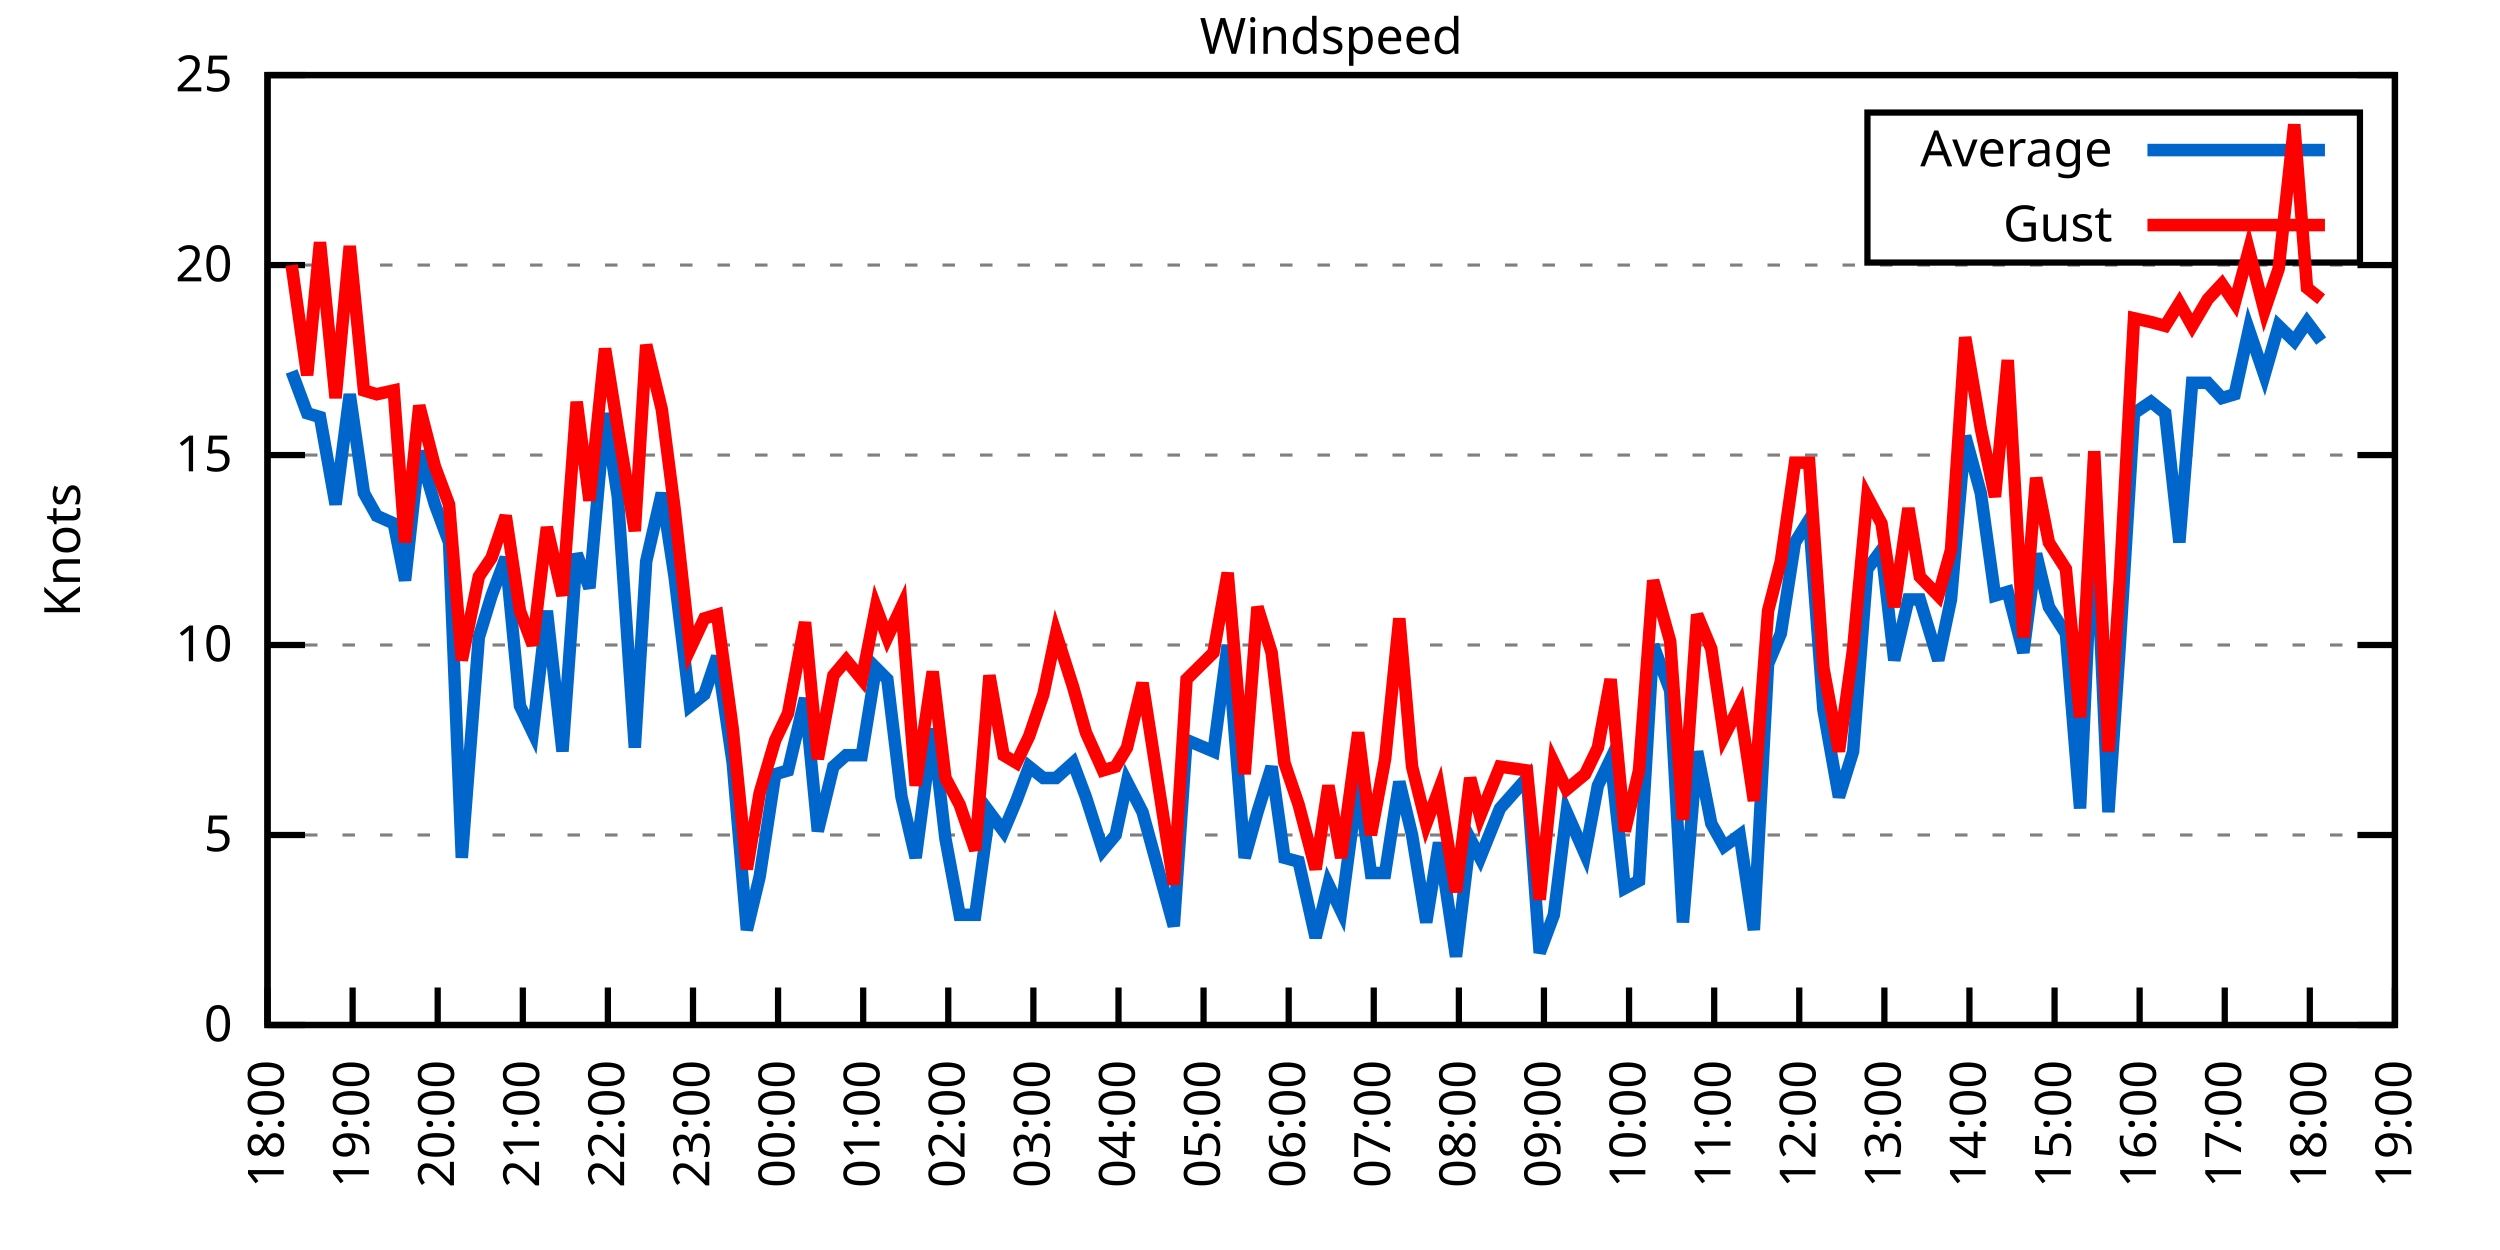
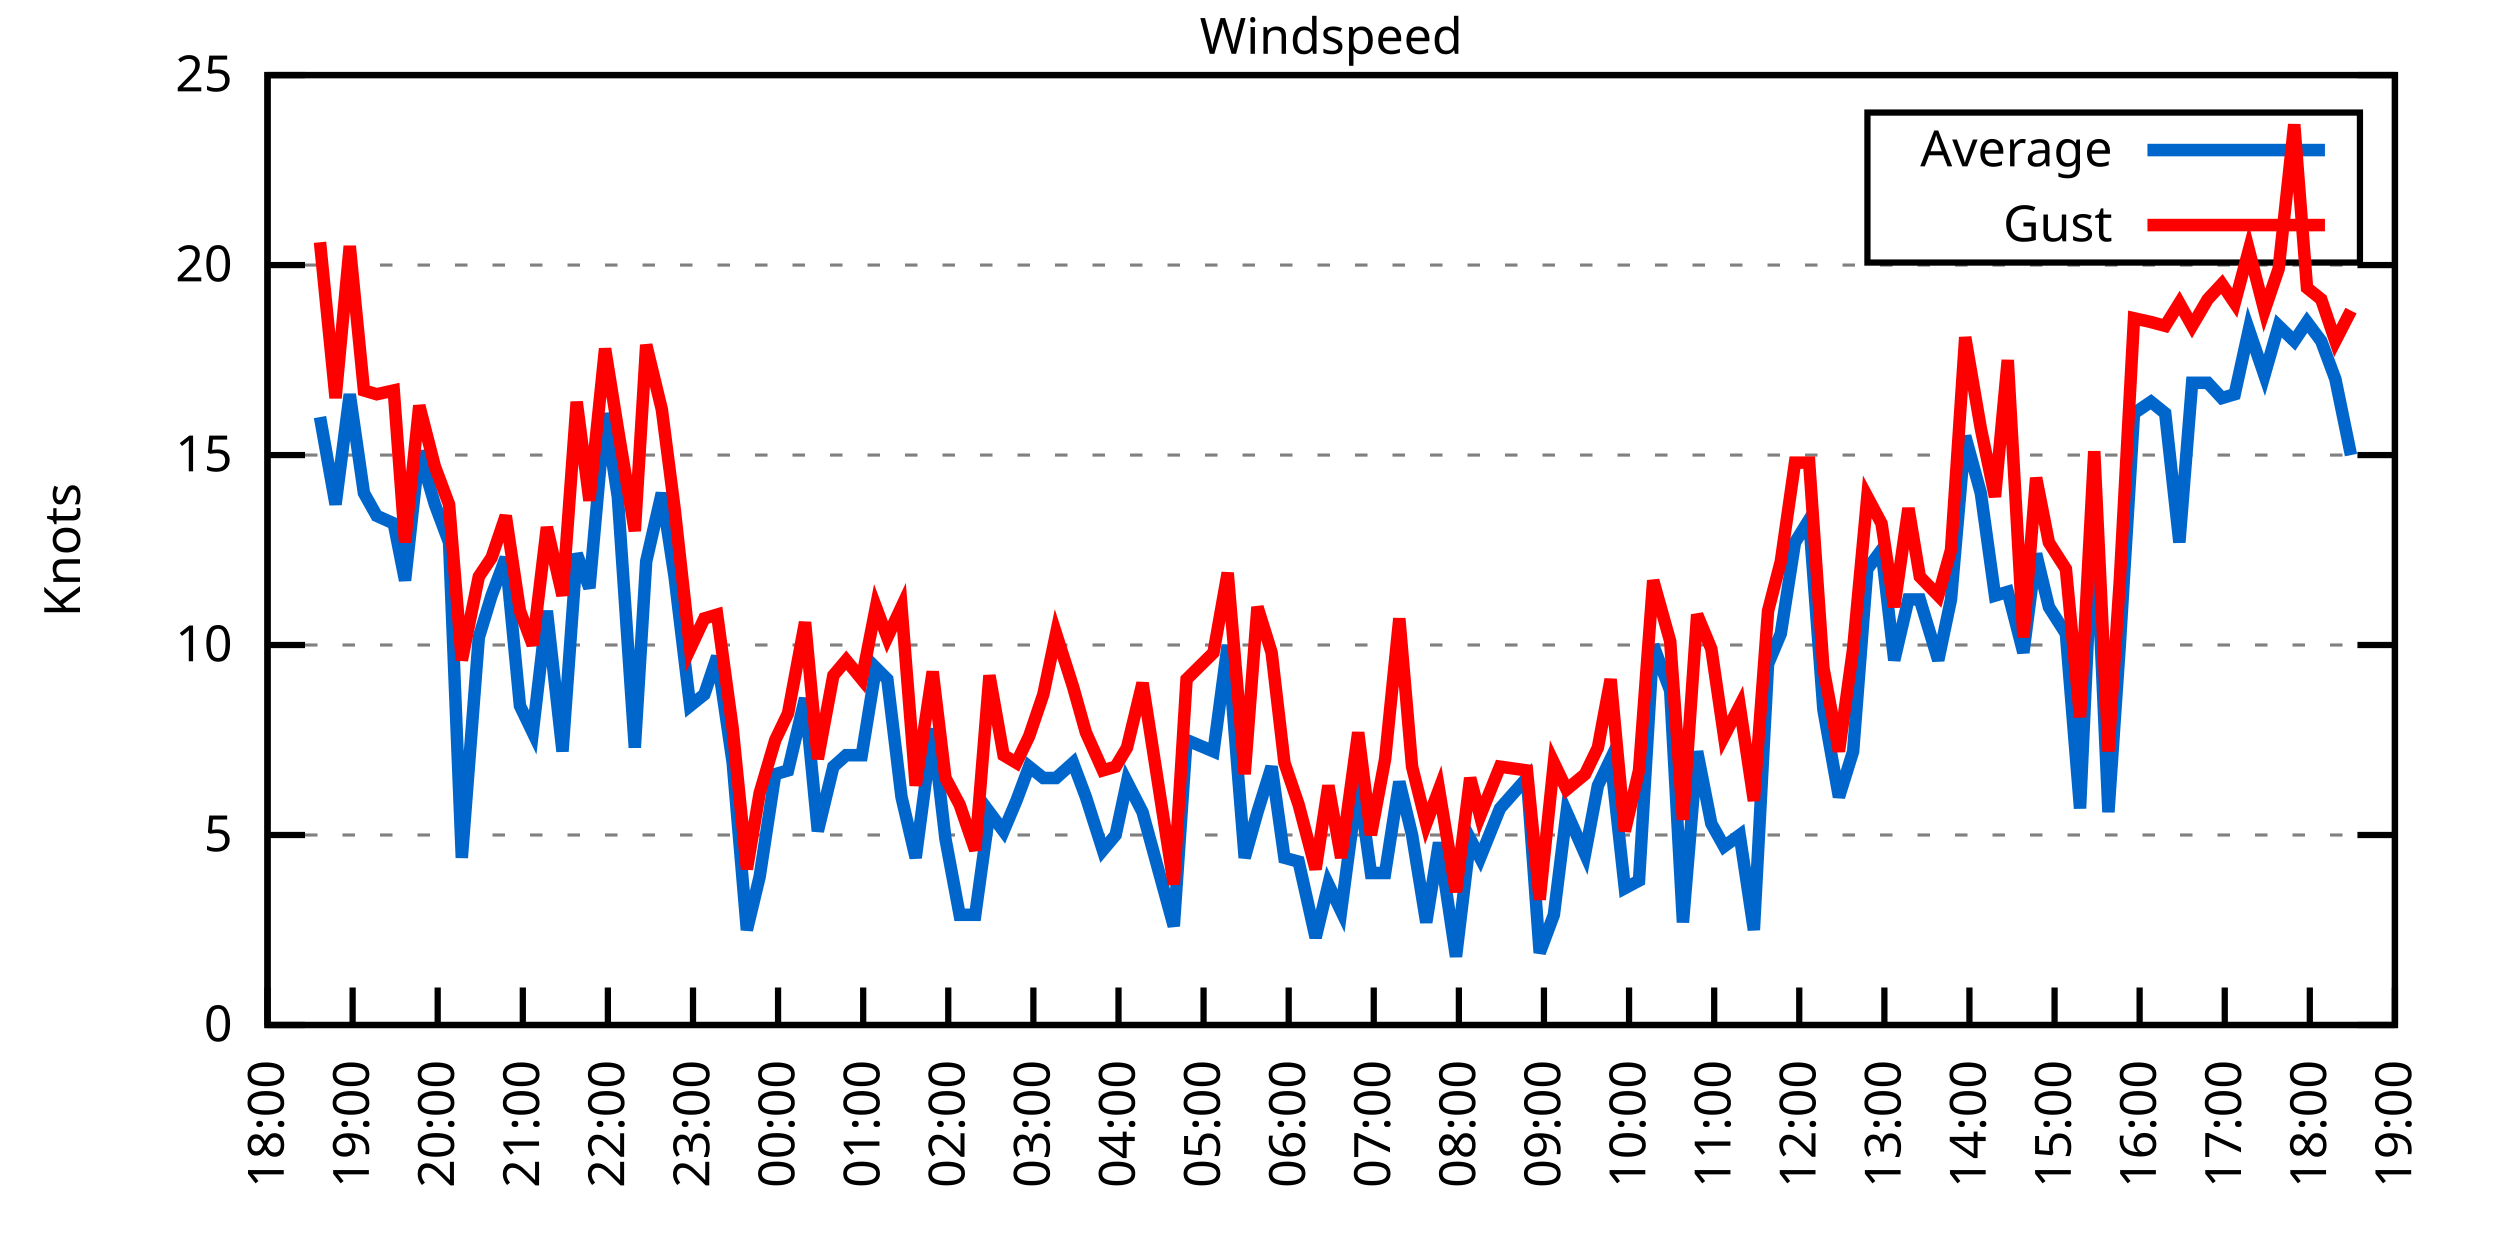
<svg xmlns="http://www.w3.org/2000/svg" xmlns:xlink="http://www.w3.org/1999/xlink" width="400" height="200" viewBox="0 0 400 200">
  <g id="gnuplot_canvas">
    <rect x="0" y="0" width="400" height="200" fill="none" />
    <defs>
      <circle id="gpDot" r="0.5" stroke-width="0.5" stroke="currentColor" />
      <path id="gpPt0" stroke-width="0.333" stroke="currentColor" d="M-1,0 h2 M0,-1 v2" />
      <path id="gpPt1" stroke-width="0.333" stroke="currentColor" d="M-1,-1 L1,1 M1,-1 L-1,1" />
      <path id="gpPt2" stroke-width="0.333" stroke="currentColor" d="M-1,0 L1,0 M0,-1 L0,1 M-1,-1 L1,1 M-1,1 L1,-1" />
      <rect id="gpPt3" stroke-width="0.333" stroke="currentColor" x="-1" y="-1" width="2" height="2" />
      <rect id="gpPt4" stroke-width="0.333" stroke="currentColor" fill="currentColor" x="-1" y="-1" width="2" height="2" />
      <circle id="gpPt5" stroke-width="0.333" stroke="currentColor" cx="0" cy="0" r="1" />
      <use xlink:href="#gpPt5" id="gpPt6" fill="currentColor" stroke="none" />
      <path id="gpPt7" stroke-width="0.333" stroke="currentColor" d="M0,-1.33 L-1.33,0.67 L1.33,0.67 z" />
      <use xlink:href="#gpPt7" id="gpPt8" fill="currentColor" stroke="none" />
      <use xlink:href="#gpPt7" id="gpPt9" stroke="currentColor" transform="rotate(180)" />
      <use xlink:href="#gpPt9" id="gpPt10" fill="currentColor" stroke="none" />
      <use xlink:href="#gpPt3" id="gpPt11" stroke="currentColor" transform="rotate(45)" />
      <use xlink:href="#gpPt11" id="gpPt12" fill="currentColor" stroke="none" />
      <path id="gpPt13" stroke-width="0.333" stroke="currentColor" d="M0,1.330 L1.265,0.411 L0.782,-1.067 L-0.782,-1.076 L-1.265,0.411 z" />
      <use xlink:href="#gpPt13" id="gpPt14" fill="currentColor" stroke="none" />
      <filter id="textbox" filterUnits="objectBoundingBox" x="0" y="0" height="1" width="1">
        <feFlood flood-color="white" flood-opacity="1" result="bgnd" />
        <feComposite in="SourceGraphic" in2="bgnd" operator="atop" />
      </filter>
      <filter id="greybox" filterUnits="objectBoundingBox" x="0" y="0" height="1" width="1">
        <feFlood flood-color="lightgrey" flood-opacity="1" result="grey" />
        <feComposite in="SourceGraphic" in2="grey" operator="atop" />
      </filter>
    </defs>
    <g fill="none" color="white" stroke="currentColor" stroke-width="1.00" stroke-linecap="butt" stroke-linejoin="miter">
</g>
    <g fill="none" color="black" stroke="currentColor" stroke-width="1.00" stroke-linecap="butt" stroke-linejoin="miter">
      <g stroke="none" shape-rendering="crispEdges">
        <polygon fill="rgb(255, 255, 255)" points="42.80,164.00 383.18,164.00 383.18,12.02 42.80,12.02 " />
      </g>
    </g>
    <g fill="none" color="black" stroke="currentColor" stroke-width="1.00" stroke-linecap="butt" stroke-linejoin="miter">
</g>
    <g fill="none" color="black" stroke="black" stroke-width="0.50" stroke-linecap="butt" stroke-linejoin="miter">
</g>
    <g fill="none" color="gray" stroke="currentColor" stroke-width="0.50" stroke-linecap="butt" stroke-linejoin="miter">
      <path stroke="gray" stroke-dasharray="2,4" class="gridline" d="M42.80,164.00 L383.19,164.00  " />
    </g>
    <g fill="none" color="gray" stroke="gray" stroke-width="1.00" stroke-linecap="butt" stroke-linejoin="miter">
</g>
    <g fill="none" color="black" stroke="currentColor" stroke-width="1.00" stroke-linecap="butt" stroke-linejoin="miter">
      <path stroke="black" d="M42.80,164.00 L48.80,164.00 M383.19,164.00 L377.19,164.00  " />
      <g transform="translate(37.20,166.60)" stroke="none" fill="black" font-family="Sans" font-size="8.00" text-anchor="end">
        <text>
          <tspan font-family="Sans"> 0</tspan>
        </text>
      </g>
    </g>
    <g fill="none" color="black" stroke="currentColor" stroke-width="1.00" stroke-linecap="butt" stroke-linejoin="miter">
</g>
    <g fill="none" color="black" stroke="black" stroke-width="0.50" stroke-linecap="butt" stroke-linejoin="miter">
</g>
    <g fill="none" color="gray" stroke="currentColor" stroke-width="0.50" stroke-linecap="butt" stroke-linejoin="miter">
      <path stroke="gray" stroke-dasharray="2,4" class="gridline" d="M42.80,133.60 L383.19,133.60  " />
    </g>
    <g fill="none" color="gray" stroke="gray" stroke-width="1.00" stroke-linecap="butt" stroke-linejoin="miter">
</g>
    <g fill="none" color="black" stroke="currentColor" stroke-width="1.00" stroke-linecap="butt" stroke-linejoin="miter">
      <path stroke="black" d="M42.80,133.60 L48.80,133.60 M383.19,133.60 L377.19,133.60  " />
      <g transform="translate(37.20,136.20)" stroke="none" fill="black" font-family="Sans" font-size="8.00" text-anchor="end">
        <text>
          <tspan font-family="Sans"> 5</tspan>
        </text>
      </g>
    </g>
    <g fill="none" color="black" stroke="currentColor" stroke-width="1.00" stroke-linecap="butt" stroke-linejoin="miter">
</g>
    <g fill="none" color="black" stroke="black" stroke-width="0.50" stroke-linecap="butt" stroke-linejoin="miter">
</g>
    <g fill="none" color="gray" stroke="currentColor" stroke-width="0.50" stroke-linecap="butt" stroke-linejoin="miter">
      <path stroke="gray" stroke-dasharray="2,4" class="gridline" d="M42.80,103.20 L383.19,103.20  " />
    </g>
    <g fill="none" color="gray" stroke="gray" stroke-width="1.00" stroke-linecap="butt" stroke-linejoin="miter">
</g>
    <g fill="none" color="black" stroke="currentColor" stroke-width="1.00" stroke-linecap="butt" stroke-linejoin="miter">
      <path stroke="black" d="M42.80,103.20 L48.80,103.20 M383.19,103.20 L377.19,103.20  " />
      <g transform="translate(37.20,105.80)" stroke="none" fill="black" font-family="Sans" font-size="8.00" text-anchor="end">
        <text>
          <tspan font-family="Sans"> 10</tspan>
        </text>
      </g>
    </g>
    <g fill="none" color="black" stroke="currentColor" stroke-width="1.00" stroke-linecap="butt" stroke-linejoin="miter">
</g>
    <g fill="none" color="black" stroke="black" stroke-width="0.50" stroke-linecap="butt" stroke-linejoin="miter">
</g>
    <g fill="none" color="gray" stroke="currentColor" stroke-width="0.50" stroke-linecap="butt" stroke-linejoin="miter">
      <path stroke="gray" stroke-dasharray="2,4" class="gridline" d="M42.80,72.81 L383.19,72.81  " />
    </g>
    <g fill="none" color="gray" stroke="gray" stroke-width="1.00" stroke-linecap="butt" stroke-linejoin="miter">
</g>
    <g fill="none" color="black" stroke="currentColor" stroke-width="1.00" stroke-linecap="butt" stroke-linejoin="miter">
      <path stroke="black" d="M42.80,72.81 L48.80,72.81 M383.19,72.81 L377.19,72.81  " />
      <g transform="translate(37.20,75.41)" stroke="none" fill="black" font-family="Sans" font-size="8.00" text-anchor="end">
        <text>
          <tspan font-family="Sans"> 15</tspan>
        </text>
      </g>
    </g>
    <g fill="none" color="black" stroke="currentColor" stroke-width="1.00" stroke-linecap="butt" stroke-linejoin="miter">
</g>
    <g fill="none" color="black" stroke="black" stroke-width="0.50" stroke-linecap="butt" stroke-linejoin="miter">
</g>
    <g fill="none" color="gray" stroke="currentColor" stroke-width="0.50" stroke-linecap="butt" stroke-linejoin="miter">
      <path stroke="gray" stroke-dasharray="2,4" class="gridline" d="M42.80,42.41 L383.19,42.41  " />
    </g>
    <g fill="none" color="gray" stroke="gray" stroke-width="1.00" stroke-linecap="butt" stroke-linejoin="miter">
</g>
    <g fill="none" color="black" stroke="currentColor" stroke-width="1.00" stroke-linecap="butt" stroke-linejoin="miter">
      <path stroke="black" d="M42.80,42.41 L48.80,42.41 M383.19,42.41 L377.19,42.41  " />
      <g transform="translate(37.20,45.01)" stroke="none" fill="black" font-family="Sans" font-size="8.00" text-anchor="end">
        <text>
          <tspan font-family="Sans"> 20</tspan>
        </text>
      </g>
    </g>
    <g fill="none" color="black" stroke="currentColor" stroke-width="1.00" stroke-linecap="butt" stroke-linejoin="miter">
</g>
    <g fill="none" color="black" stroke="black" stroke-width="0.50" stroke-linecap="butt" stroke-linejoin="miter">
</g>
    <g fill="none" color="gray" stroke="currentColor" stroke-width="0.50" stroke-linecap="butt" stroke-linejoin="miter">
      <path stroke="gray" stroke-dasharray="2,4" class="gridline" d="M42.80,12.01 L383.19,12.01  " />
    </g>
    <g fill="none" color="gray" stroke="gray" stroke-width="1.00" stroke-linecap="butt" stroke-linejoin="miter">
</g>
    <g fill="none" color="black" stroke="currentColor" stroke-width="1.00" stroke-linecap="butt" stroke-linejoin="miter">
      <path stroke="black" d="M42.80,12.01 L48.80,12.01 M383.19,12.01 L377.19,12.01  " />
      <g transform="translate(37.20,14.61)" stroke="none" fill="black" font-family="Sans" font-size="8.00" text-anchor="end">
        <text>
          <tspan font-family="Sans"> 25</tspan>
        </text>
      </g>
    </g>
    <g fill="none" color="black" stroke="currentColor" stroke-width="1.00" stroke-linecap="butt" stroke-linejoin="miter">
      <path stroke="black" d="M42.80,164.00 L42.80,158.00  " />
      <g transform="translate(45.40,169.60) rotate(270.00)" stroke="none" fill="black" font-family="Sans" font-size="8.00" text-anchor="end">
        <text>
          <tspan font-family="Sans">18:00</tspan>
        </text>
      </g>
    </g>
    <g fill="none" color="black" stroke="currentColor" stroke-width="1.00" stroke-linecap="butt" stroke-linejoin="miter">
      <path stroke="black" d="M56.42,164.00 L56.42,158.00  " />
      <g transform="translate(59.02,169.60) rotate(270.00)" stroke="none" fill="black" font-family="Sans" font-size="8.00" text-anchor="end">
        <text>
          <tspan font-family="Sans">19:00</tspan>
        </text>
      </g>
    </g>
    <g fill="none" color="black" stroke="currentColor" stroke-width="1.00" stroke-linecap="butt" stroke-linejoin="miter">
      <path stroke="black" d="M70.03,164.00 L70.03,158.00  " />
      <g transform="translate(72.63,169.60) rotate(270.00)" stroke="none" fill="black" font-family="Sans" font-size="8.00" text-anchor="end">
        <text>
          <tspan font-family="Sans">20:00</tspan>
        </text>
      </g>
    </g>
    <g fill="none" color="black" stroke="currentColor" stroke-width="1.00" stroke-linecap="butt" stroke-linejoin="miter">
      <path stroke="black" d="M83.65,164.00 L83.65,158.00  " />
      <g transform="translate(86.25,169.60) rotate(270.00)" stroke="none" fill="black" font-family="Sans" font-size="8.00" text-anchor="end">
        <text>
          <tspan font-family="Sans">21:00</tspan>
        </text>
      </g>
    </g>
    <g fill="none" color="black" stroke="currentColor" stroke-width="1.00" stroke-linecap="butt" stroke-linejoin="miter">
      <path stroke="black" d="M97.26,164.00 L97.26,158.00  " />
      <g transform="translate(99.86,169.60) rotate(270.00)" stroke="none" fill="black" font-family="Sans" font-size="8.00" text-anchor="end">
        <text>
          <tspan font-family="Sans">22:00</tspan>
        </text>
      </g>
    </g>
    <g fill="none" color="black" stroke="currentColor" stroke-width="1.00" stroke-linecap="butt" stroke-linejoin="miter">
      <path stroke="black" d="M110.88,164.00 L110.88,158.00  " />
      <g transform="translate(113.48,169.60) rotate(270.00)" stroke="none" fill="black" font-family="Sans" font-size="8.00" text-anchor="end">
        <text>
          <tspan font-family="Sans">23:00</tspan>
        </text>
      </g>
    </g>
    <g fill="none" color="black" stroke="currentColor" stroke-width="1.00" stroke-linecap="butt" stroke-linejoin="miter">
      <path stroke="black" d="M124.49,164.00 L124.49,158.00  " />
      <g transform="translate(127.09,169.60) rotate(270.00)" stroke="none" fill="black" font-family="Sans" font-size="8.00" text-anchor="end">
        <text>
          <tspan font-family="Sans">00:00</tspan>
        </text>
      </g>
    </g>
    <g fill="none" color="black" stroke="currentColor" stroke-width="1.00" stroke-linecap="butt" stroke-linejoin="miter">
      <path stroke="black" d="M138.11,164.00 L138.11,158.00  " />
      <g transform="translate(140.71,169.60) rotate(270.00)" stroke="none" fill="black" font-family="Sans" font-size="8.00" text-anchor="end">
        <text>
          <tspan font-family="Sans">01:00</tspan>
        </text>
      </g>
    </g>
    <g fill="none" color="black" stroke="currentColor" stroke-width="1.00" stroke-linecap="butt" stroke-linejoin="miter">
      <path stroke="black" d="M151.72,164.00 L151.72,158.00  " />
      <g transform="translate(154.32,169.60) rotate(270.00)" stroke="none" fill="black" font-family="Sans" font-size="8.00" text-anchor="end">
        <text>
          <tspan font-family="Sans">02:00</tspan>
        </text>
      </g>
    </g>
    <g fill="none" color="black" stroke="currentColor" stroke-width="1.00" stroke-linecap="butt" stroke-linejoin="miter">
      <path stroke="black" d="M165.34,164.00 L165.34,158.00  " />
      <g transform="translate(167.94,169.60) rotate(270.00)" stroke="none" fill="black" font-family="Sans" font-size="8.00" text-anchor="end">
        <text>
          <tspan font-family="Sans">03:00</tspan>
        </text>
      </g>
    </g>
    <g fill="none" color="black" stroke="currentColor" stroke-width="1.00" stroke-linecap="butt" stroke-linejoin="miter">
      <path stroke="black" d="M178.96,164.00 L178.96,158.00  " />
      <g transform="translate(181.56,169.60) rotate(270.00)" stroke="none" fill="black" font-family="Sans" font-size="8.00" text-anchor="end">
        <text>
          <tspan font-family="Sans">04:00</tspan>
        </text>
      </g>
    </g>
    <g fill="none" color="black" stroke="currentColor" stroke-width="1.00" stroke-linecap="butt" stroke-linejoin="miter">
      <path stroke="black" d="M192.57,164.00 L192.57,158.00  " />
      <g transform="translate(195.17,169.60) rotate(270.00)" stroke="none" fill="black" font-family="Sans" font-size="8.00" text-anchor="end">
        <text>
          <tspan font-family="Sans">05:00</tspan>
        </text>
      </g>
    </g>
    <g fill="none" color="black" stroke="currentColor" stroke-width="1.00" stroke-linecap="butt" stroke-linejoin="miter">
      <path stroke="black" d="M206.19,164.00 L206.19,158.00  " />
      <g transform="translate(208.79,169.60) rotate(270.00)" stroke="none" fill="black" font-family="Sans" font-size="8.00" text-anchor="end">
        <text>
          <tspan font-family="Sans">06:00</tspan>
        </text>
      </g>
    </g>
    <g fill="none" color="black" stroke="currentColor" stroke-width="1.00" stroke-linecap="butt" stroke-linejoin="miter">
      <path stroke="black" d="M219.80,164.00 L219.80,158.00  " />
      <g transform="translate(222.40,169.60) rotate(270.00)" stroke="none" fill="black" font-family="Sans" font-size="8.00" text-anchor="end">
        <text>
          <tspan font-family="Sans">07:00</tspan>
        </text>
      </g>
    </g>
    <g fill="none" color="black" stroke="currentColor" stroke-width="1.00" stroke-linecap="butt" stroke-linejoin="miter">
      <path stroke="black" d="M233.42,164.00 L233.42,158.00  " />
      <g transform="translate(236.02,169.60) rotate(270.00)" stroke="none" fill="black" font-family="Sans" font-size="8.00" text-anchor="end">
        <text>
          <tspan font-family="Sans">08:00</tspan>
        </text>
      </g>
    </g>
    <g fill="none" color="black" stroke="currentColor" stroke-width="1.00" stroke-linecap="butt" stroke-linejoin="miter">
      <path stroke="black" d="M247.03,164.00 L247.03,158.00  " />
      <g transform="translate(249.63,169.60) rotate(270.00)" stroke="none" fill="black" font-family="Sans" font-size="8.00" text-anchor="end">
        <text>
          <tspan font-family="Sans">09:00</tspan>
        </text>
      </g>
    </g>
    <g fill="none" color="black" stroke="currentColor" stroke-width="1.00" stroke-linecap="butt" stroke-linejoin="miter">
      <path stroke="black" d="M260.65,164.00 L260.65,158.00  " />
      <g transform="translate(263.25,169.60) rotate(270.00)" stroke="none" fill="black" font-family="Sans" font-size="8.00" text-anchor="end">
        <text>
          <tspan font-family="Sans">10:00</tspan>
        </text>
      </g>
    </g>
    <g fill="none" color="black" stroke="currentColor" stroke-width="1.00" stroke-linecap="butt" stroke-linejoin="miter">
      <path stroke="black" d="M274.27,164.00 L274.27,158.00  " />
      <g transform="translate(276.87,169.60) rotate(270.00)" stroke="none" fill="black" font-family="Sans" font-size="8.00" text-anchor="end">
        <text>
          <tspan font-family="Sans">11:00</tspan>
        </text>
      </g>
    </g>
    <g fill="none" color="black" stroke="currentColor" stroke-width="1.00" stroke-linecap="butt" stroke-linejoin="miter">
      <path stroke="black" d="M287.88,164.00 L287.88,158.00  " />
      <g transform="translate(290.48,169.60) rotate(270.00)" stroke="none" fill="black" font-family="Sans" font-size="8.00" text-anchor="end">
        <text>
          <tspan font-family="Sans">12:00</tspan>
        </text>
      </g>
    </g>
    <g fill="none" color="black" stroke="currentColor" stroke-width="1.00" stroke-linecap="butt" stroke-linejoin="miter">
      <path stroke="black" d="M301.50,164.00 L301.50,158.00  " />
      <g transform="translate(304.10,169.60) rotate(270.00)" stroke="none" fill="black" font-family="Sans" font-size="8.00" text-anchor="end">
        <text>
          <tspan font-family="Sans">13:00</tspan>
        </text>
      </g>
    </g>
    <g fill="none" color="black" stroke="currentColor" stroke-width="1.00" stroke-linecap="butt" stroke-linejoin="miter">
      <path stroke="black" d="M315.11,164.00 L315.11,158.00  " />
      <g transform="translate(317.71,169.60) rotate(270.00)" stroke="none" fill="black" font-family="Sans" font-size="8.00" text-anchor="end">
        <text>
          <tspan font-family="Sans">14:00</tspan>
        </text>
      </g>
    </g>
    <g fill="none" color="black" stroke="currentColor" stroke-width="1.00" stroke-linecap="butt" stroke-linejoin="miter">
      <path stroke="black" d="M328.73,164.00 L328.73,158.00  " />
      <g transform="translate(331.33,169.60) rotate(270.00)" stroke="none" fill="black" font-family="Sans" font-size="8.00" text-anchor="end">
        <text>
          <tspan font-family="Sans">15:00</tspan>
        </text>
      </g>
    </g>
    <g fill="none" color="black" stroke="currentColor" stroke-width="1.00" stroke-linecap="butt" stroke-linejoin="miter">
      <path stroke="black" d="M342.34,164.00 L342.34,158.00  " />
      <g transform="translate(344.94,169.60) rotate(270.00)" stroke="none" fill="black" font-family="Sans" font-size="8.00" text-anchor="end">
        <text>
          <tspan font-family="Sans">16:00</tspan>
        </text>
      </g>
    </g>
    <g fill="none" color="black" stroke="currentColor" stroke-width="1.00" stroke-linecap="butt" stroke-linejoin="miter">
      <path stroke="black" d="M355.96,164.00 L355.96,158.00  " />
      <g transform="translate(358.56,169.60) rotate(270.00)" stroke="none" fill="black" font-family="Sans" font-size="8.00" text-anchor="end">
        <text>
          <tspan font-family="Sans">17:00</tspan>
        </text>
      </g>
    </g>
    <g fill="none" color="black" stroke="currentColor" stroke-width="1.00" stroke-linecap="butt" stroke-linejoin="miter">
      <path stroke="black" d="M369.57,164.00 L369.57,158.00  " />
      <g transform="translate(372.17,169.60) rotate(270.00)" stroke="none" fill="black" font-family="Sans" font-size="8.00" text-anchor="end">
        <text>
          <tspan font-family="Sans">18:00</tspan>
        </text>
      </g>
    </g>
    <g fill="none" color="black" stroke="currentColor" stroke-width="1.00" stroke-linecap="butt" stroke-linejoin="miter">
      <path stroke="black" d="M383.19,164.00 L383.19,158.00  " />
      <g transform="translate(385.79,169.60) rotate(270.00)" stroke="none" fill="black" font-family="Sans" font-size="8.00" text-anchor="end">
        <text>
          <tspan font-family="Sans">19:00</tspan>
        </text>
      </g>
    </g>
    <g fill="none" color="black" stroke="currentColor" stroke-width="1.00" stroke-linecap="butt" stroke-linejoin="miter">
</g>
    <g fill="none" color="black" stroke="currentColor" stroke-width="1.00" stroke-linecap="butt" stroke-linejoin="miter">
      <path stroke="black" d="M42.80,12.01 L42.80,164.00 L383.19,164.00 L383.19,12.01 L42.80,12.01 Z  " />
    </g>
    <g fill="none" color="black" stroke="currentColor" stroke-width="1.00" stroke-linecap="butt" stroke-linejoin="miter">
</g>
    <g fill="none" color="black" stroke="currentColor" stroke-width="1.00" stroke-linecap="butt" stroke-linejoin="miter">
      <path stroke="black" d="M298.79,42.01 L298.79,18.01 L377.59,18.01 L377.59,42.01 L298.79,42.01 Z  " />
    </g>
    <g id="Windspeed_plot_1">
      <g fill="none" color="white" stroke="black" stroke-width="2.00" stroke-linecap="butt" stroke-linejoin="miter">
</g>
      <g fill="none" color="black" stroke="currentColor" stroke-width="2.00" stroke-linecap="butt" stroke-linejoin="miter">
        <g transform="translate(337.99,26.61)" stroke="none" fill="black" font-family="Sans" font-size="8.00" text-anchor="end">
          <text>
            <tspan font-family="Sans">Average</tspan>
          </text>
        </g>
      </g>
      <g fill="none" color="black" stroke="currentColor" stroke-width="2.00" stroke-linecap="butt" stroke-linejoin="miter">
-         <path stroke="rgb(  0, 102, 204)" d="M343.59,24.01 L371.99,24.01 M46.66,59.43 L49.15,66.12 L51.20,66.73 L53.69,80.71 L55.96,63.08 L58.23,78.89   L60.27,82.53 L63.00,83.75 L64.81,92.87 L67.08,72.20 L69.58,80.71 L71.85,86.79 L73.89,137.25 L76.61,101.99   L78.65,95.30 L80.92,89.22 L83.19,112.93 L85.24,117.19 L87.50,97.73 L90.00,120.23 L92.27,88.61 L94.31,94.08   L96.81,66.12 L98.85,79.49 L101.57,119.62 L103.39,89.83 L105.89,78.89 L107.93,92.26 L110.42,112.93 L112.69,111.11   L114.74,105.03 L117.23,122.05 L119.50,148.80 L121.54,140.29 L124.04,123.87 L126.08,123.27 L128.81,111.72 L130.85,132.99   L133.34,122.66 L135.39,120.83 L137.88,120.83 L140.15,106.85 L141.97,108.68 L144.24,127.52 L146.51,137.25 L149.23,116.58   L151.27,134.21 L153.54,146.37 L156.04,146.37 L158.31,129.95 L160.57,132.99 L162.62,128.13 L164.66,122.66 L166.93,124.48   L168.97,124.48 L171.69,122.05 L173.74,127.52 L176.46,136.03 L178.50,133.60 L180.32,125.09 L182.81,129.95 L187.81,148.19   L189.85,118.40 L194.16,120.23 L196.43,103.20 L199.15,137.25 L201.19,129.95 L203.46,122.66 L205.51,137.25 L207.78,137.86   L210.50,150.02 L212.54,141.51 L214.58,145.76 L217.31,125.09 L219.35,139.68 L221.62,139.68 L223.89,125.09 L225.93,133.60   L228.20,147.59 L230.24,134.82 L232.96,153.06 L235.23,134.21 L236.82,137.25 L240.00,129.35 L244.31,124.48 L246.35,152.45   L248.62,146.37 L250.66,129.95 L253.61,136.64 L255.66,125.70 L257.70,121.44 L259.97,142.11 L262.24,140.90 L264.51,103.20   L267.23,110.50 L269.27,147.59 L271.54,120.23 L273.81,131.78 L275.85,135.43 L278.35,133.60 L280.62,148.80 L282.89,106.24   L284.93,101.38 L287.20,86.79 L289.47,83.14 L291.74,113.54 L294.23,127.52 L296.50,120.23 L298.77,91.04 L301.04,88.00   L303.08,105.64 L305.35,95.91 L307.17,95.91 L310.12,105.64 L312.16,95.91 L314.43,69.77 L316.93,78.89 L319.20,95.30   L321.24,94.69 L323.74,104.42 L325.78,88.61 L327.82,97.12 L330.54,101.38 L332.81,129.35 L335.08,79.49 L337.35,129.95   L339.17,103.20 L341.44,66.12 L344.16,64.29 L346.43,66.12 L348.70,86.79 L350.74,61.25 L353.24,61.25 L355.50,63.69   L357.55,63.08 L359.82,52.74 L362.31,60.04 L364.58,52.14 L367.08,54.57 L369.12,51.53 L371.39,54.57  " />
+         <path stroke="rgb(  0, 102, 204)" d="M343.59,24.01 L371.99,24.01 M51.20,66.73 L53.69,80.71 L55.96,63.08 L58.23,78.89 L60.27,82.53 L63.00,83.75   L64.81,92.87 L67.08,72.20 L69.58,80.71 L71.85,86.79 L73.89,137.25 L76.61,101.99 L78.65,95.30 L80.92,89.22   L83.19,112.93 L85.24,117.19 L87.50,97.73 L90.00,120.23 L92.27,88.61 L94.31,94.08 L96.81,66.12 L98.85,79.49   L101.57,119.62 L103.39,89.83 L105.89,78.89 L107.93,92.26 L110.42,112.93 L112.69,111.11 L114.74,105.03 L117.23,122.05   L119.50,148.80 L121.54,140.29 L124.04,123.87 L126.08,123.27 L128.81,111.72 L130.85,132.99 L133.34,122.66 L135.39,120.83   L137.88,120.83 L140.15,106.85 L141.97,108.68 L144.24,127.52 L146.51,137.25 L149.23,116.58 L151.27,134.21 L153.54,146.37   L156.04,146.37 L158.31,129.95 L160.57,132.99 L162.62,128.13 L164.66,122.66 L166.93,124.48 L168.97,124.48 L171.69,122.05   L173.74,127.52 L176.46,136.03 L178.50,133.60 L180.32,125.09 L182.81,129.95 L187.81,148.19 L189.85,118.40 L194.16,120.23   L196.43,103.20 L199.15,137.25 L201.19,129.95 L203.46,122.66 L205.51,137.25 L207.78,137.86 L210.50,150.02 L212.54,141.51   L214.58,145.76 L217.31,125.09 L219.35,139.68 L221.62,139.68 L223.89,125.09 L225.93,133.60 L228.20,147.59 L230.24,134.82   L232.96,153.06 L235.23,134.21 L236.82,137.25 L240.00,129.35 L244.31,124.48 L246.35,152.45 L248.62,146.37 L250.66,129.95   L253.61,136.64 L255.66,125.70 L257.70,121.44 L259.97,142.11 L262.24,140.90 L264.51,103.20 L267.23,110.50 L269.27,147.59   L271.54,120.23 L273.81,131.78 L275.85,135.43 L278.35,133.60 L280.62,148.80 L282.89,106.24 L284.93,101.38 L287.20,86.79   L289.47,83.14 L291.74,113.54 L294.23,127.52 L296.50,120.23 L298.77,91.04 L301.04,88.00 L303.08,105.64 L305.35,95.91   L307.17,95.91 L310.12,105.64 L312.16,95.91 L314.43,69.77 L316.93,78.89 L319.20,95.30 L321.24,94.69 L323.74,104.42   L325.78,88.61 L327.82,97.12 L330.54,101.38 L332.81,129.35 L335.08,79.49 L337.35,129.95 L339.17,103.20 L341.44,66.12   L344.16,64.29 L346.43,66.12 L348.70,86.79 L350.74,61.25 L353.24,61.25 L355.50,63.69 L357.55,63.08 L359.82,52.74   L362.31,60.04 L364.58,52.14 L367.08,54.57 L369.12,51.53 L371.39,54.57 L373.66,60.65 L376.16,72.81  " />
      </g>
    </g>
    <g id="Windspeed_plot_2">
      <g fill="none" color="black" stroke="currentColor" stroke-width="2.00" stroke-linecap="butt" stroke-linejoin="miter">
        <g transform="translate(337.99,38.61)" stroke="none" fill="black" font-family="Sans" font-size="8.00" text-anchor="end">
          <text>
            <tspan font-family="Sans">Gust</tspan>
          </text>
        </g>
      </g>
      <g fill="none" color="black" stroke="currentColor" stroke-width="2.00" stroke-linecap="butt" stroke-linejoin="miter">
-         <path stroke="rgb(255,   0,   0)" d="M343.59,36.01 L371.99,36.01 M46.66,42.41 L49.15,60.04 L51.20,38.76 L53.69,63.69 L55.96,39.37 L58.23,62.47   L60.27,63.08 L63.00,62.47 L64.81,86.79 L67.08,64.90 L69.58,74.63 L71.85,80.71 L73.89,105.64 L76.61,92.26   L78.65,89.22 L80.92,82.53 L83.19,97.73 L85.24,103.20 L87.50,84.36 L90.00,95.30 L92.27,64.29 L94.31,80.10   L96.81,55.78 L98.85,68.55 L101.57,84.97 L103.39,55.18 L105.89,65.51 L107.93,81.32 L110.42,103.81 L112.69,98.95   L114.74,98.34 L117.23,116.58 L119.50,139.07 L121.54,126.91 L124.04,118.40 L126.08,114.15 L128.81,99.56 L130.85,121.44   L133.34,108.07 L135.39,105.64 L137.88,108.68 L140.15,97.12 L141.97,101.99 L144.24,97.12 L146.51,125.70 L149.23,107.46   L151.27,124.48 L153.54,128.74 L156.04,136.03 L158.31,108.07 L160.57,120.83 L162.62,122.05 L164.66,117.80 L166.93,111.11   L168.97,101.38 L171.69,109.89 L173.74,117.19 L176.46,123.27 L178.50,122.66 L180.32,119.62 L182.81,109.28 L187.81,141.51   L189.85,108.68 L194.16,104.42 L196.43,91.65 L199.15,123.87 L201.19,97.12 L203.46,104.42 L205.51,122.05 L207.78,128.74   L210.50,139.07 L212.54,125.70 L214.58,137.25 L217.31,117.19 L219.35,133.60 L221.62,121.44 L223.89,98.95 L225.93,122.66   L228.20,131.78 L230.24,126.31 L232.96,142.72 L235.23,124.48 L236.82,130.56 L240.00,122.66 L244.31,123.27 L246.35,143.94   L248.62,122.05 L250.66,126.31 L253.61,123.87 L255.66,119.62 L257.70,108.68 L259.97,132.99 L262.24,123.27 L264.51,92.87   L267.23,102.60 L269.27,131.17 L271.54,98.34 L273.81,103.81 L275.85,117.80 L278.35,112.93 L280.62,128.13 L282.89,97.73   L284.93,89.83 L287.20,74.02 L289.47,74.02 L291.74,106.85 L294.23,120.23 L296.50,103.81 L298.77,79.49 L301.04,83.75   L303.08,97.12 L305.35,81.32 L307.17,92.26 L310.12,95.30 L312.16,88.00 L314.43,53.96 L316.93,68.55 L319.20,79.49   L321.24,57.61 L323.74,101.99 L325.78,76.45 L327.82,86.79 L330.54,91.04 L332.81,114.76 L335.08,72.20 L337.35,120.23   L339.17,92.87 L341.44,50.92 L344.16,51.53 L346.43,52.14 L348.70,48.49 L350.74,52.14 L353.24,47.88 L355.50,45.45   L357.55,48.49 L359.82,39.98 L362.31,49.70 L364.58,43.02 L367.08,19.91 L369.12,46.06 L371.39,47.88  " />
+         <path stroke="rgb(255,   0,   0)" d="M343.59,36.01 L371.99,36.01 M51.20,38.76 L53.69,63.69 L55.96,39.37 L58.23,62.47 L60.27,63.08 L63.00,62.47   L64.81,86.79 L67.08,64.90 L69.58,74.63 L71.85,80.71 L73.89,105.64 L76.61,92.26 L78.65,89.22 L80.92,82.53   L83.19,97.73 L85.24,103.20 L87.50,84.36 L90.00,95.30 L92.27,64.29 L94.31,80.10 L96.81,55.78 L98.85,68.55   L101.57,84.97 L103.39,55.18 L105.89,65.51 L107.93,81.32 L110.42,103.81 L112.69,98.95 L114.74,98.34 L117.23,116.58   L119.50,139.07 L121.54,126.91 L124.04,118.40 L126.08,114.15 L128.81,99.56 L130.85,121.44 L133.34,108.07 L135.39,105.64   L137.88,108.68 L140.15,97.12 L141.97,101.99 L144.24,97.12 L146.51,125.70 L149.23,107.46 L151.27,124.48 L153.54,128.74   L156.04,136.03 L158.31,108.07 L160.57,120.83 L162.62,122.05 L164.66,117.80 L166.93,111.11 L168.97,101.38 L171.69,109.89   L173.74,117.19 L176.46,123.27 L178.50,122.66 L180.32,119.62 L182.81,109.28 L187.81,141.51 L189.85,108.68 L194.16,104.42   L196.43,91.65 L199.15,123.87 L201.19,97.12 L203.46,104.42 L205.51,122.05 L207.78,128.74 L210.50,139.07 L212.54,125.70   L214.58,137.25 L217.31,117.19 L219.35,133.60 L221.62,121.44 L223.89,98.95 L225.93,122.66 L228.20,131.78 L230.24,126.31   L232.96,142.72 L235.23,124.48 L236.82,130.56 L240.00,122.66 L244.31,123.27 L246.35,143.94 L248.62,122.05 L250.66,126.31   L253.61,123.87 L255.66,119.62 L257.70,108.68 L259.97,132.99 L262.24,123.27 L264.51,92.87 L267.23,102.60 L269.27,131.17   L271.54,98.34 L273.81,103.81 L275.85,117.80 L278.35,112.93 L280.62,128.13 L282.89,97.73 L284.93,89.83 L287.20,74.02   L289.47,74.02 L291.74,106.85 L294.23,120.23 L296.50,103.81 L298.77,79.49 L301.04,83.75 L303.08,97.12 L305.35,81.32   L307.17,92.26 L310.12,95.30 L312.16,88.00 L314.43,53.96 L316.93,68.55 L319.20,79.49 L321.24,57.61 L323.74,101.99   L325.78,76.45 L327.82,86.79 L330.54,91.04 L332.81,114.76 L335.08,72.20 L337.35,120.23 L339.17,92.87 L341.44,50.92   L344.16,51.53 L346.43,52.14 L348.70,48.49 L350.74,52.14 L353.24,47.88 L355.50,45.45 L357.55,48.49 L359.82,39.98   L362.31,49.70 L364.58,43.02 L367.08,19.91 L369.12,46.06 L371.39,47.88 L373.66,54.57 L376.16,49.70  " />
      </g>
    </g>
    <g fill="none" color="black" stroke="currentColor" stroke-width="2.00" stroke-linecap="butt" stroke-linejoin="miter">
</g>
    <g fill="none" color="black" stroke="black" stroke-width="1.00" stroke-linecap="butt" stroke-linejoin="miter">
</g>
    <g fill="none" color="black" stroke="currentColor" stroke-width="1.00" stroke-linecap="butt" stroke-linejoin="miter">
      <path stroke="black" d="M42.80,12.01 L42.80,164.00 L383.19,164.00 L383.19,12.01 L42.80,12.01 Z  " />
      <g transform="translate(12.80,88.01) rotate(270.00)" stroke="none" fill="black" font-family="Sans" font-size="8.00" text-anchor="middle">
        <text>
          <tspan font-family="Sans">Knots</tspan>
        </text>
      </g>
    </g>
    <g fill="none" color="black" stroke="currentColor" stroke-width="1.00" stroke-linecap="butt" stroke-linejoin="miter">
</g>
    <g fill="none" color="black" stroke="currentColor" stroke-width="1.00" stroke-linecap="butt" stroke-linejoin="miter">
      <g transform="translate(212.99,8.61)" stroke="none" fill="black" font-family="Sans" font-size="8.00" text-anchor="middle">
        <text>
          <tspan font-family="Sans">Windspeed</tspan>
        </text>
      </g>
    </g>
    <g fill="none" color="black" stroke="currentColor" stroke-width="1.00" stroke-linecap="butt" stroke-linejoin="miter">
</g>
  </g>
</svg>
